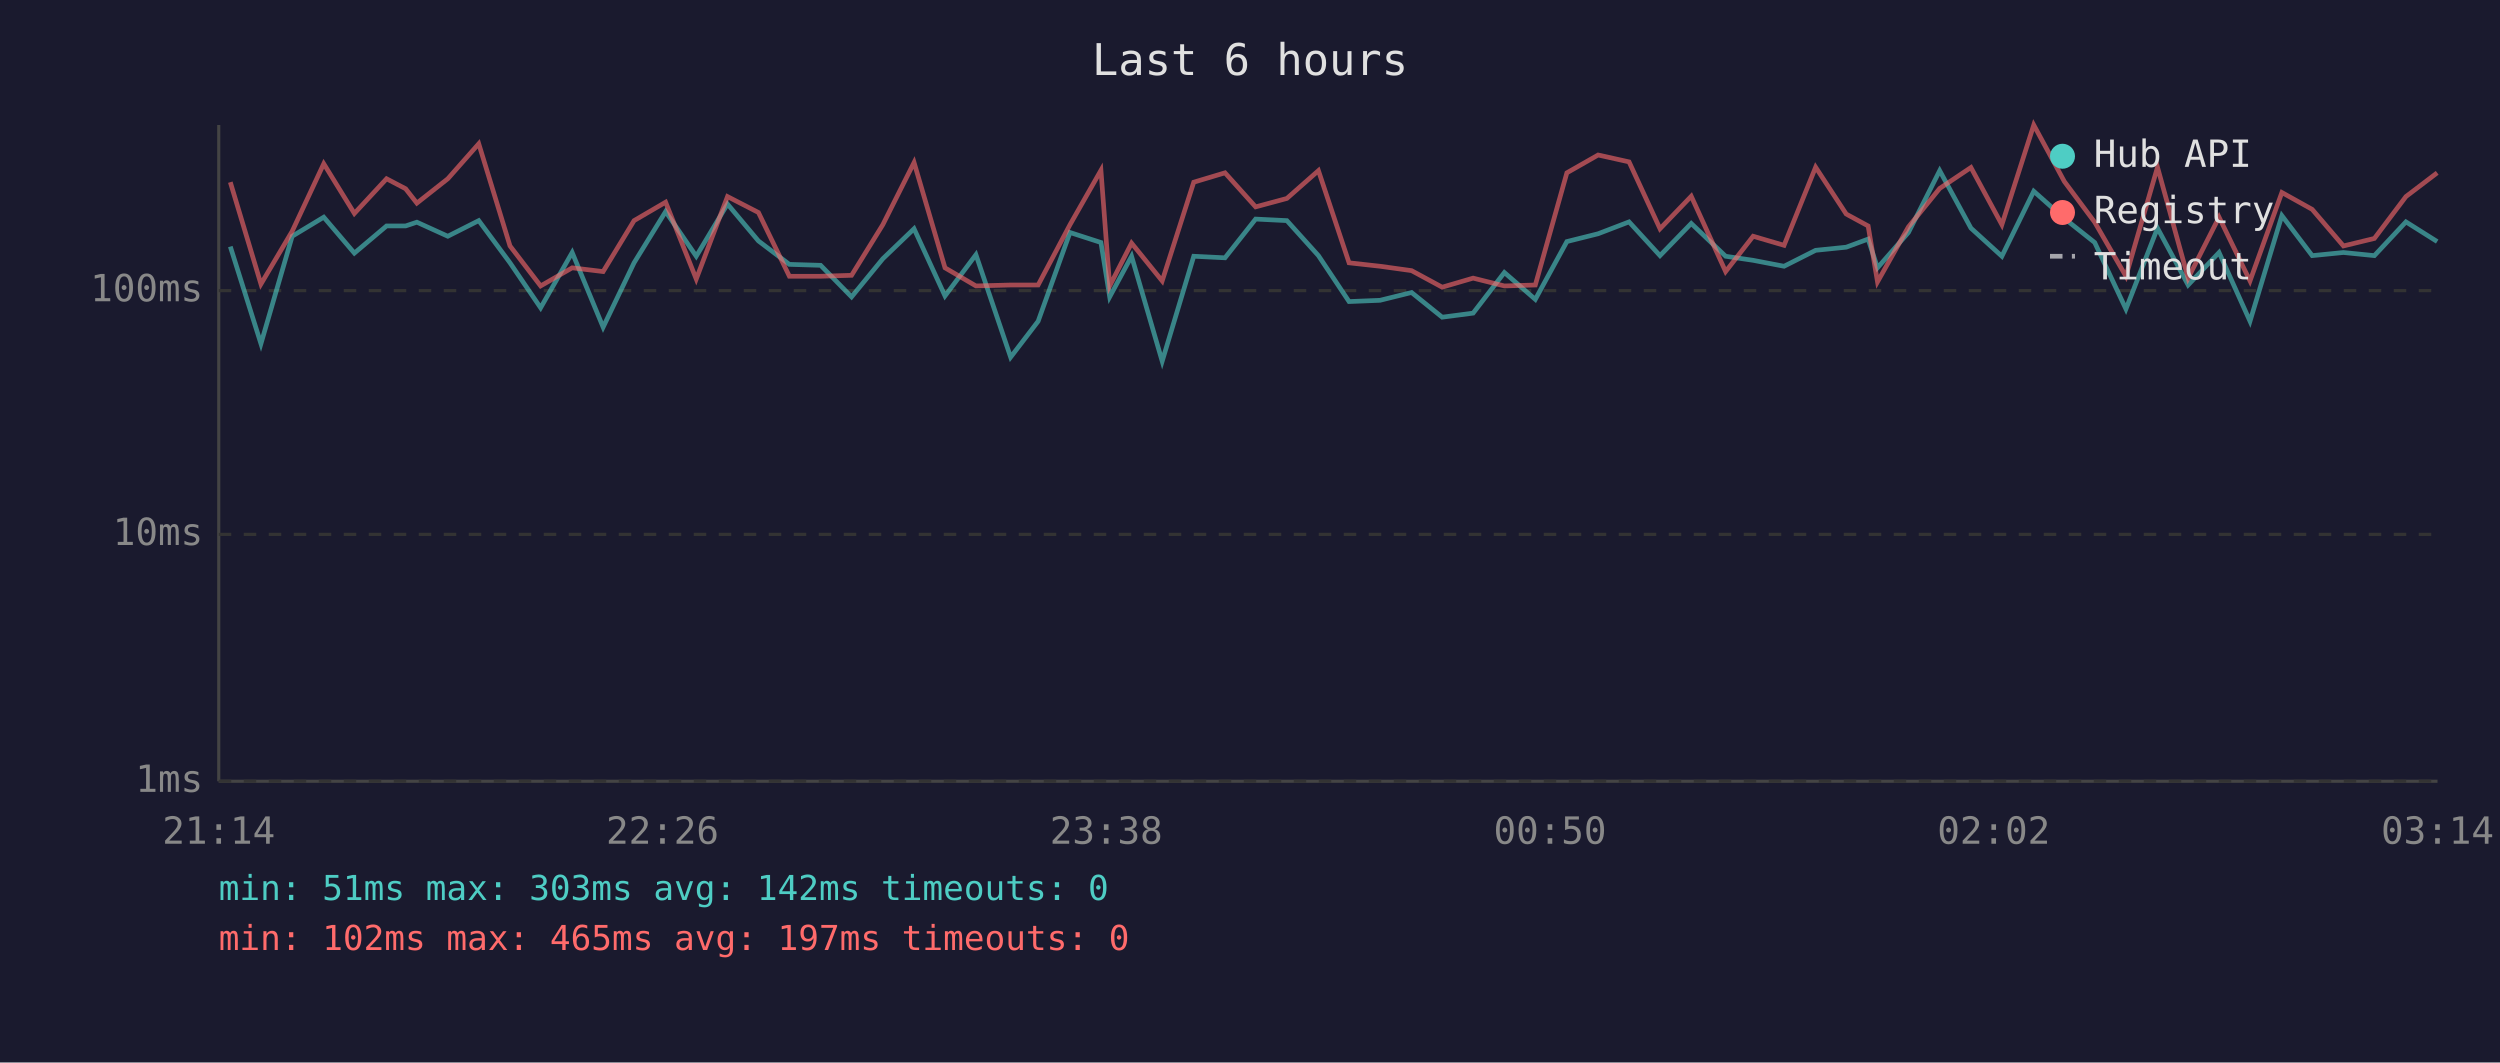
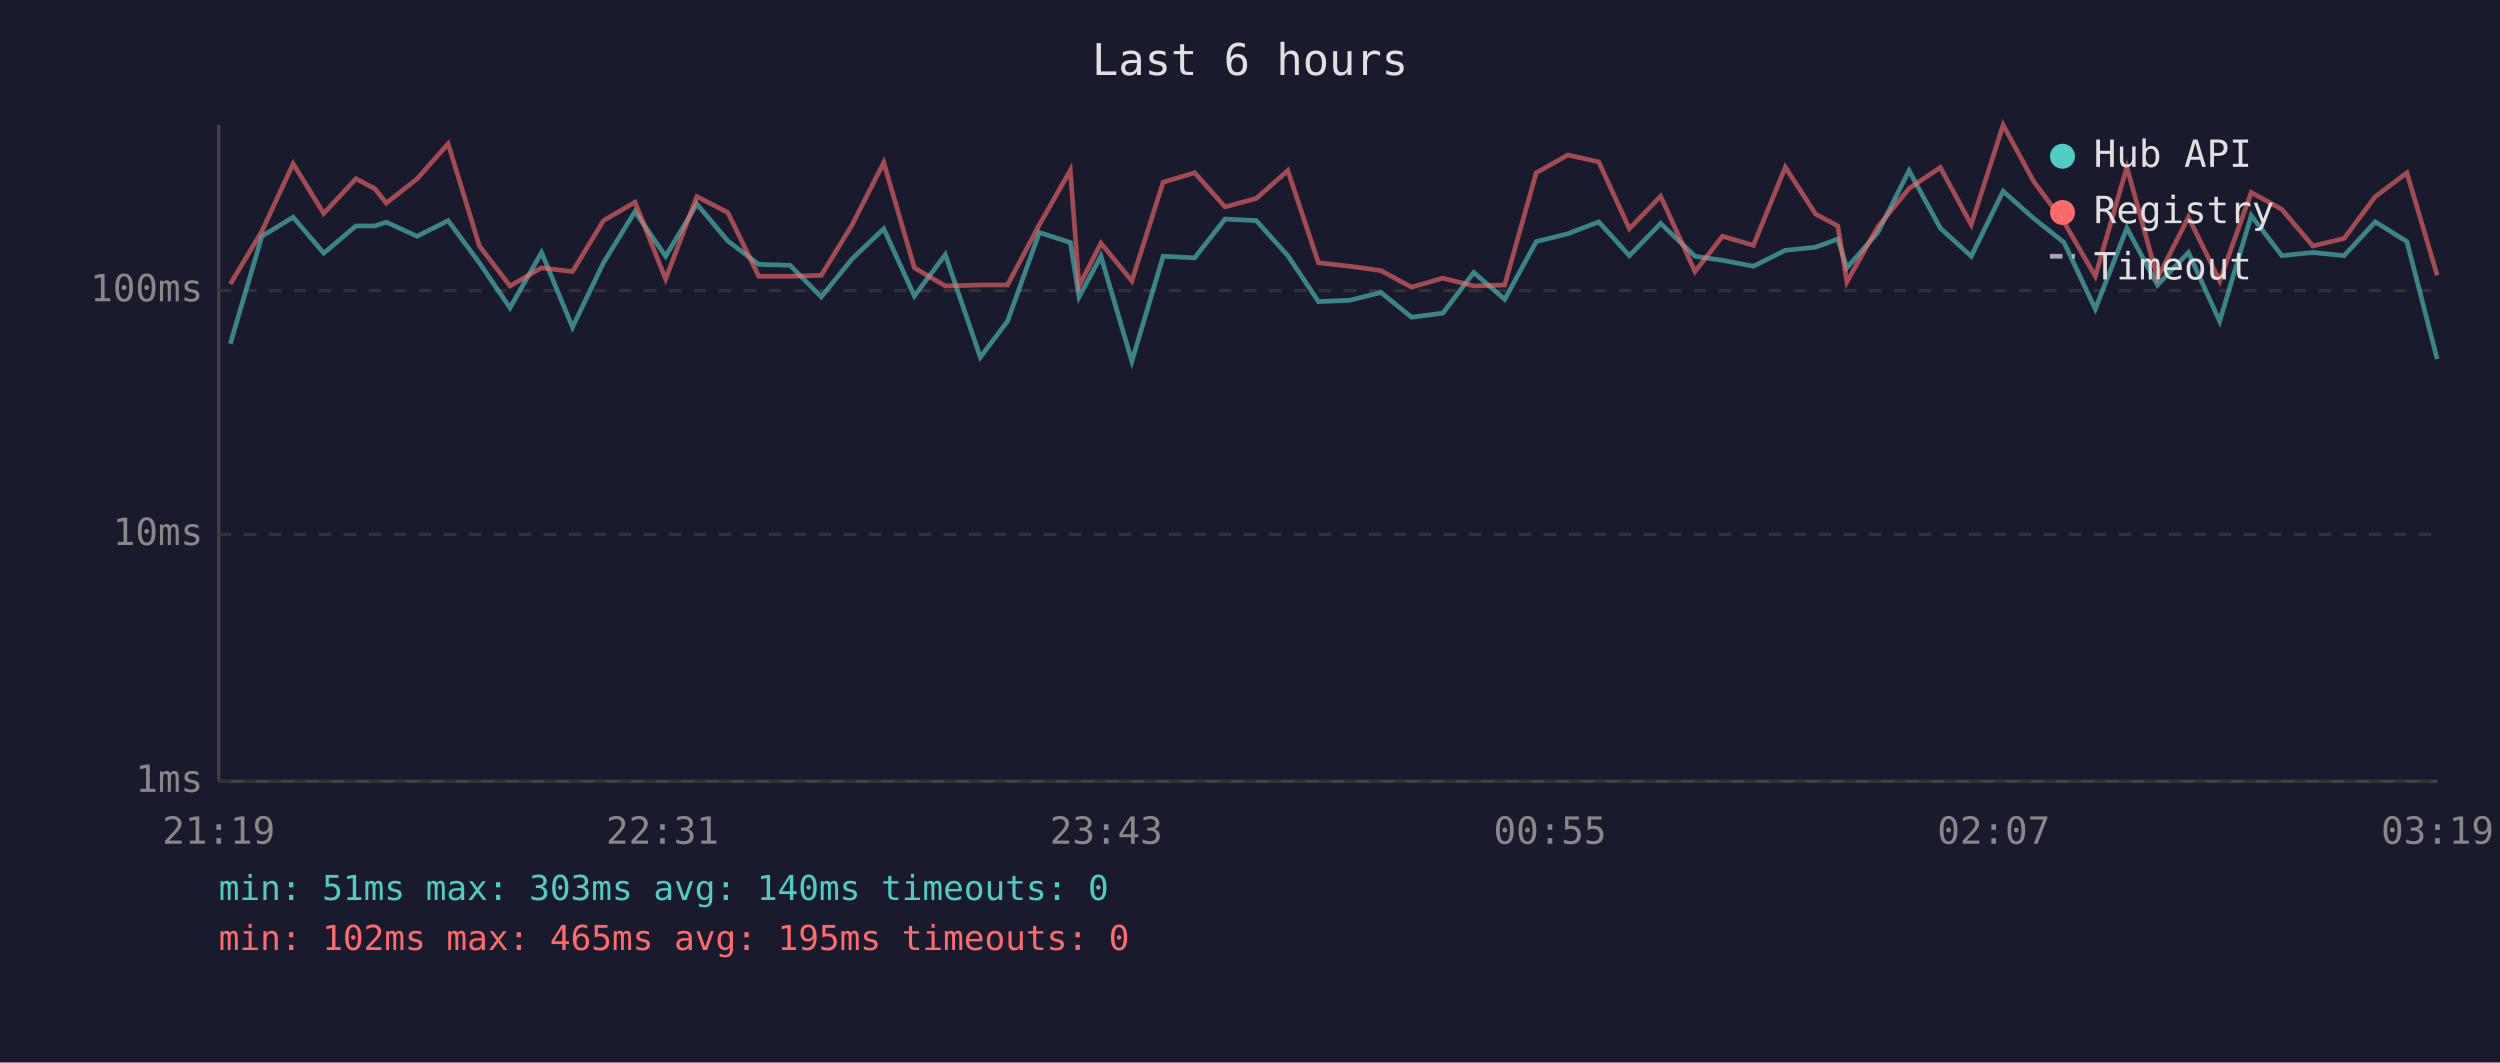
<svg xmlns="http://www.w3.org/2000/svg" viewBox="0 0 800 340" font-family="monospace" font-size="12">
  <rect width="800" height="340" fill="#1a1a2e" />
  <text x="400" y="24" fill="#e0e0e0" font-size="14" text-anchor="middle">Last 6 hours</text>
  <line x1="70" y1="40" x2="70" y2="250" stroke="#444" stroke-width="1" />
  <line x1="70" y1="250" x2="780" y2="250" stroke="#444" stroke-width="1" />
  <line x1="70" y1="250" x2="780" y2="250" stroke="#333" stroke-width="1" stroke-dasharray="4" />
  <text x="65" y="250" fill="#888" text-anchor="end" dominant-baseline="middle">1ms</text>
  <line x1="70" y1="171" x2="780" y2="171" stroke="#333" stroke-width="1" stroke-dasharray="4" />
  <text x="65" y="171" fill="#888" text-anchor="end" dominant-baseline="middle">10ms</text>
  <line x1="70" y1="93" x2="780" y2="93" stroke="#333" stroke-width="1" stroke-dasharray="4" />
  <text x="65" y="93" fill="#888" text-anchor="end" dominant-baseline="middle">100ms</text>
-   <text x="70" y="270" fill="#888" text-anchor="middle">21:14</text>
-   <text x="212" y="270" fill="#888" text-anchor="middle">22:26</text>
-   <text x="354" y="270" fill="#888" text-anchor="middle">23:38</text>
-   <text x="496" y="270" fill="#888" text-anchor="middle">00:50</text>
-   <text x="638" y="270" fill="#888" text-anchor="middle">02:02</text>
-   <text x="780" y="270" fill="#888" text-anchor="middle">03:14</text>
-   <polyline points="73.7,78.9 83.5,110.0 93.5,75.6 103.6,69.5 113.4,81.0 123.7,72.3 129.8,72.3 133.4,71.1 143.3,75.6 153.2,70.6 163.2,84.1 173.0,98.5 183.1,80.8 193.0,104.7 202.9,84.1 213.0,67.7 222.8,82.0 232.8,65.3 242.7,77.1 252.6,84.6 262.6,84.9 272.5,95.0 282.5,82.8 292.5,73.2 302.4,94.7 312.3,81.5 323.4,114.3 332.2,102.8 342.4,74.4 352.3,77.6 355.1,95.0 362.1,82.0 371.9,115.6 382.0,82.0 392.0,82.5 401.8,70.1 411.8,70.6 421.9,81.8 431.7,96.5 441.6,96.1 451.7,93.6 461.5,101.5 471.4,100.2 481.4,87.2 491.3,95.8 501.4,77.3 511.4,74.8 521.3,71.0 531.2,81.8 541.2,71.5 552.2,82.0 561.0,83.3 570.9,85.2 581.0,80.1 590.8,79.1 597.8,76.5 600.8,85.7 610.7,74.4 620.7,54.6 630.7,73.0 640.6,82.0 650.8,61.2 660.6,69.9 670.3,77.6 680.3,98.9 690.4,73.0 700.2,91.2 710.1,80.8 720.0,102.8 730.2,69.0 739.9,81.8 749.9,80.8 759.8,81.8 769.9,71.0 779.9,77.3" fill="none" stroke="#4ecdc4" stroke-width="1.5" opacity="0.6" />
-   <polyline points="73.7,58.3 83.5,90.9 93.5,74.0 103.6,52.4 113.4,68.3 123.7,57.2 129.8,60.4 133.4,65.0 143.3,57.2 153.2,46.0 163.2,78.7 173.0,91.5 183.1,85.7 193.0,86.9 202.9,70.6 213.0,64.7 222.8,89.3 232.8,62.9 242.7,68.0 252.6,88.4 262.6,88.4 272.5,88.1 282.5,71.9 292.5,52.0 302.4,85.7 312.3,91.5 323.4,91.2 332.2,91.2 342.4,71.9 352.3,54.5 355.1,91.5 362.1,77.8 371.9,89.9 382.0,58.3 392.0,55.3 401.8,66.2 411.8,63.5 421.9,54.6 431.7,84.1 441.6,85.2 451.7,86.6 461.5,91.9 471.4,89.0 481.4,91.5 491.3,91.2 501.4,55.3 511.4,49.6 521.3,51.8 531.2,73.2 541.2,62.8 552.2,86.9 561.0,75.6 570.9,78.5 581.0,53.5 590.8,68.5 597.8,72.3 600.8,90.2 610.7,72.6 620.7,60.3 630.7,53.6 640.6,71.9 650.8,40.0 660.6,58.1 670.3,71.1 680.3,88.4 690.4,53.5 700.2,89.0 710.1,69.5 720.0,89.9 730.2,61.6 739.9,67.0 749.9,78.7 759.8,76.3 769.9,62.9 779.9,55.3" fill="none" stroke="#ff6b6b" stroke-width="1.5" opacity="0.6" />
+   <text x="70" y="270" fill="#888" text-anchor="middle">21:19</text>
+   <text x="212" y="270" fill="#888" text-anchor="middle">22:31</text>
+   <text x="354" y="270" fill="#888" text-anchor="middle">23:43</text>
+   <text x="496" y="270" fill="#888" text-anchor="middle">00:55</text>
+   <text x="638" y="270" fill="#888" text-anchor="middle">02:07</text>
+   <text x="780" y="270" fill="#888" text-anchor="middle">03:19</text>
+   <polyline points="73.7,110.0 83.8,75.6 93.8,69.5 103.6,81.0 113.9,72.3 120.0,72.3 123.6,71.1 133.5,75.6 143.4,70.6 153.4,84.1 163.2,98.5 173.3,80.8 183.2,104.7 193.1,84.1 203.2,67.7 213.0,82.0 223.0,65.3 232.9,77.1 242.8,84.6 252.8,84.9 262.8,95.0 272.7,82.8 282.8,73.2 292.6,94.7 302.5,81.5 313.7,114.3 322.4,102.8 332.6,74.4 342.5,77.6 345.3,95.0 352.3,82.0 362.2,115.6 372.2,82.0 382.3,82.5 392.0,70.1 402.0,70.6 412.1,81.8 421.9,96.5 431.9,96.1 441.9,93.6 451.7,101.5 461.7,100.2 471.6,87.2 481.5,95.8 491.6,77.3 501.7,74.8 511.6,71.0 521.4,81.8 531.4,71.5 542.4,82.0 551.2,83.3 561.1,85.2 571.3,80.1 581.0,79.1 588.1,76.5 591.0,85.7 600.9,74.4 610.9,54.6 620.9,73.0 630.8,82.0 641.0,61.2 650.8,69.9 660.5,77.6 670.5,98.9 680.6,73.0 690.4,91.2 700.3,80.8 710.3,102.8 720.4,69.0 730.2,81.8 740.1,80.8 750.1,81.8 760.1,71.0 770.2,77.3 779.9,114.9" fill="none" stroke="#4ecdc4" stroke-width="1.5" opacity="0.6" />
+   <polyline points="73.7,90.9 83.8,74.0 93.8,52.4 103.6,68.3 113.9,57.2 120.0,60.4 123.6,65.0 133.5,57.2 143.4,46.0 153.4,78.7 163.2,91.5 173.3,85.7 183.2,86.9 193.1,70.6 203.2,64.7 213.0,89.3 223.0,62.9 232.9,68.0 242.8,88.4 252.8,88.4 262.8,88.1 272.7,71.9 282.8,52.0 292.6,85.7 302.5,91.5 313.7,91.2 322.4,91.2 332.6,71.9 342.5,54.5 345.3,91.5 352.3,77.8 362.2,89.9 372.2,58.3 382.3,55.3 392.0,66.2 402.0,63.5 412.1,54.6 421.9,84.1 431.9,85.2 441.9,86.6 451.7,91.9 461.7,89.0 471.6,91.5 481.5,91.2 491.6,55.3 501.7,49.6 511.6,51.8 521.4,73.2 531.4,62.8 542.4,86.9 551.2,75.6 561.1,78.5 571.3,53.5 581.0,68.5 588.1,72.3 591.0,90.2 600.9,72.6 610.9,60.3 620.9,53.6 630.8,71.9 641.0,40.0 650.8,58.1 660.5,71.1 670.5,88.4 680.6,53.5 690.4,89.0 700.3,69.5 710.3,89.9 720.4,61.6 730.2,67.0 740.1,78.7 750.1,76.3 760.1,62.9 770.2,55.3 779.9,88.1" fill="none" stroke="#ff6b6b" stroke-width="1.5" opacity="0.6" />
  <circle cx="660" cy="50" r="4" fill="#4ecdc4" />
  <text x="670" y="50" fill="#e0e0e0" dominant-baseline="middle">Hub API</text>
  <circle cx="660" cy="68" r="4" fill="#ff6b6b" />
  <text x="670" y="68" fill="#e0e0e0" dominant-baseline="middle">Registry</text>
  <line x1="656" y1="82" x2="664" y2="82" stroke="#e0e0e0" stroke-width="1.5" stroke-dasharray="4,3" opacity="0.7" />
  <text x="670" y="86" fill="#e0e0e0" dominant-baseline="middle">Timeout</text>
-   <text x="70" y="288" fill="#4ecdc4" font-size="11">min: 51ms  max: 303ms  avg: 142ms  timeouts: 0</text>
-   <text x="70" y="304" fill="#ff6b6b" font-size="11">min: 102ms  max: 465ms  avg: 197ms  timeouts: 0</text>
+   <text x="70" y="288" fill="#4ecdc4" font-size="11">min: 51ms  max: 303ms  avg: 140ms  timeouts: 0</text>
+   <text x="70" y="304" fill="#ff6b6b" font-size="11">min: 102ms  max: 465ms  avg: 195ms  timeouts: 0</text>
</svg>
